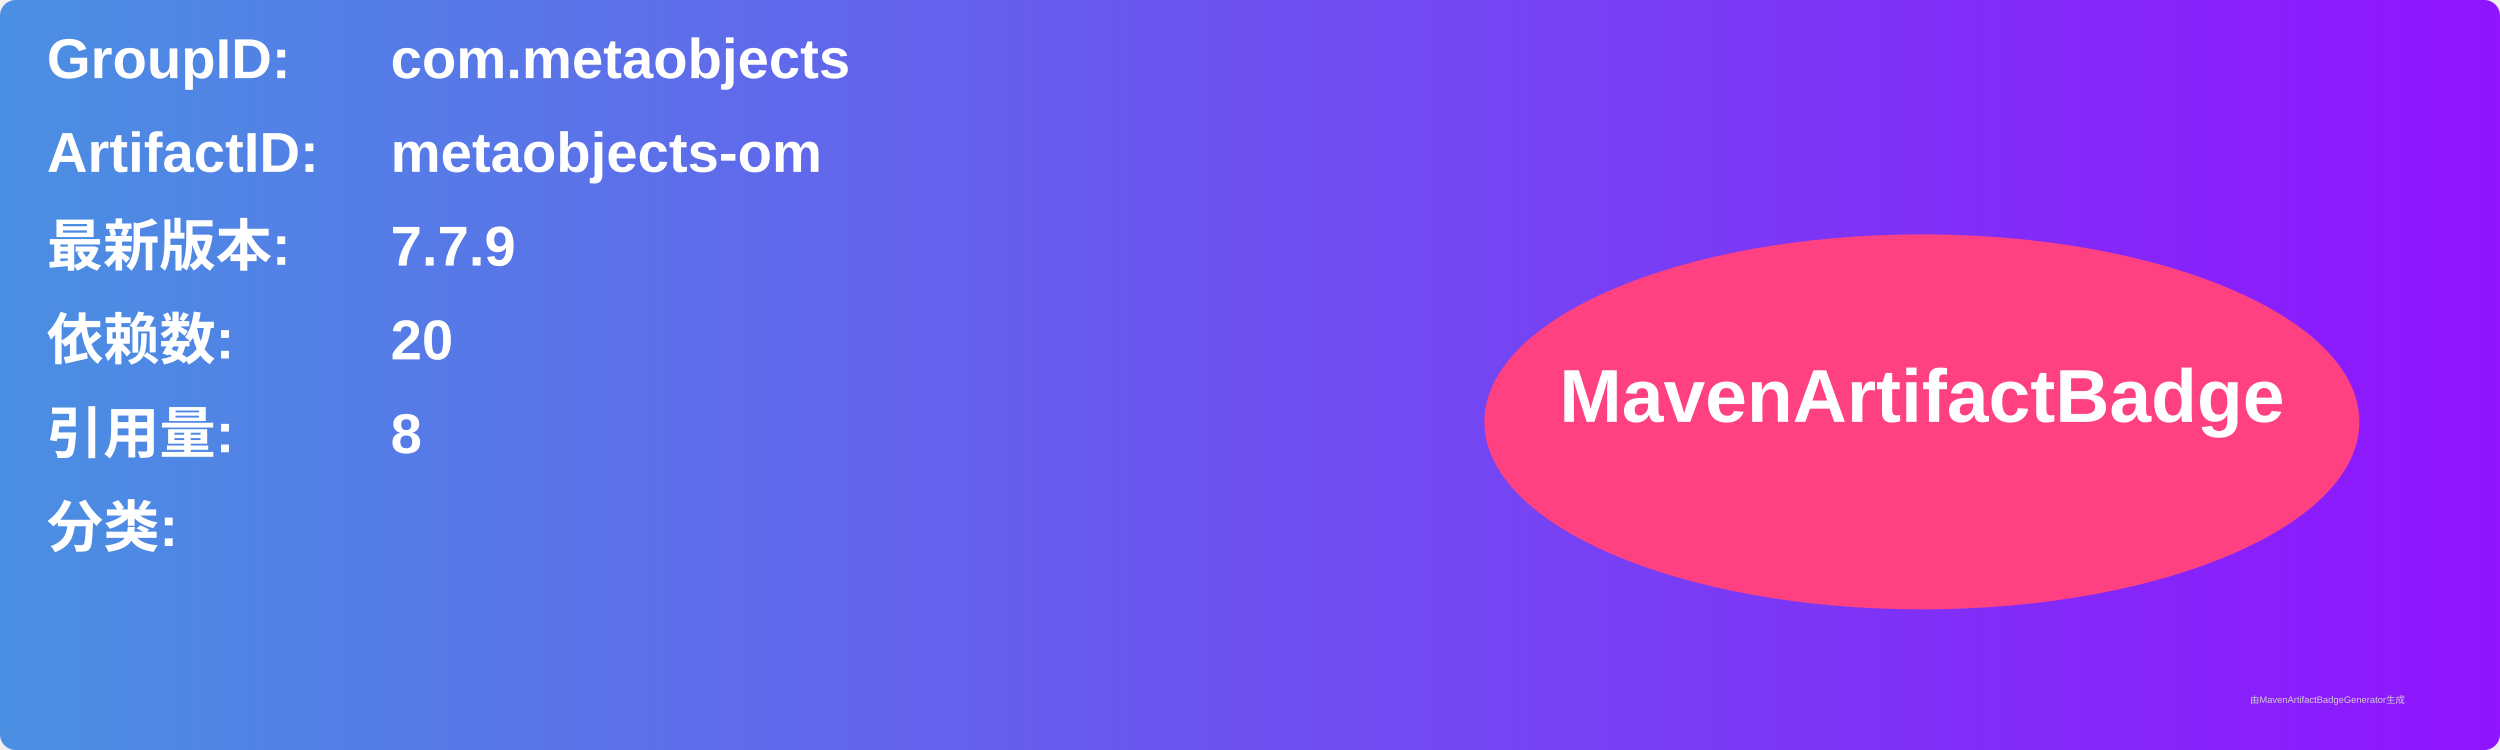
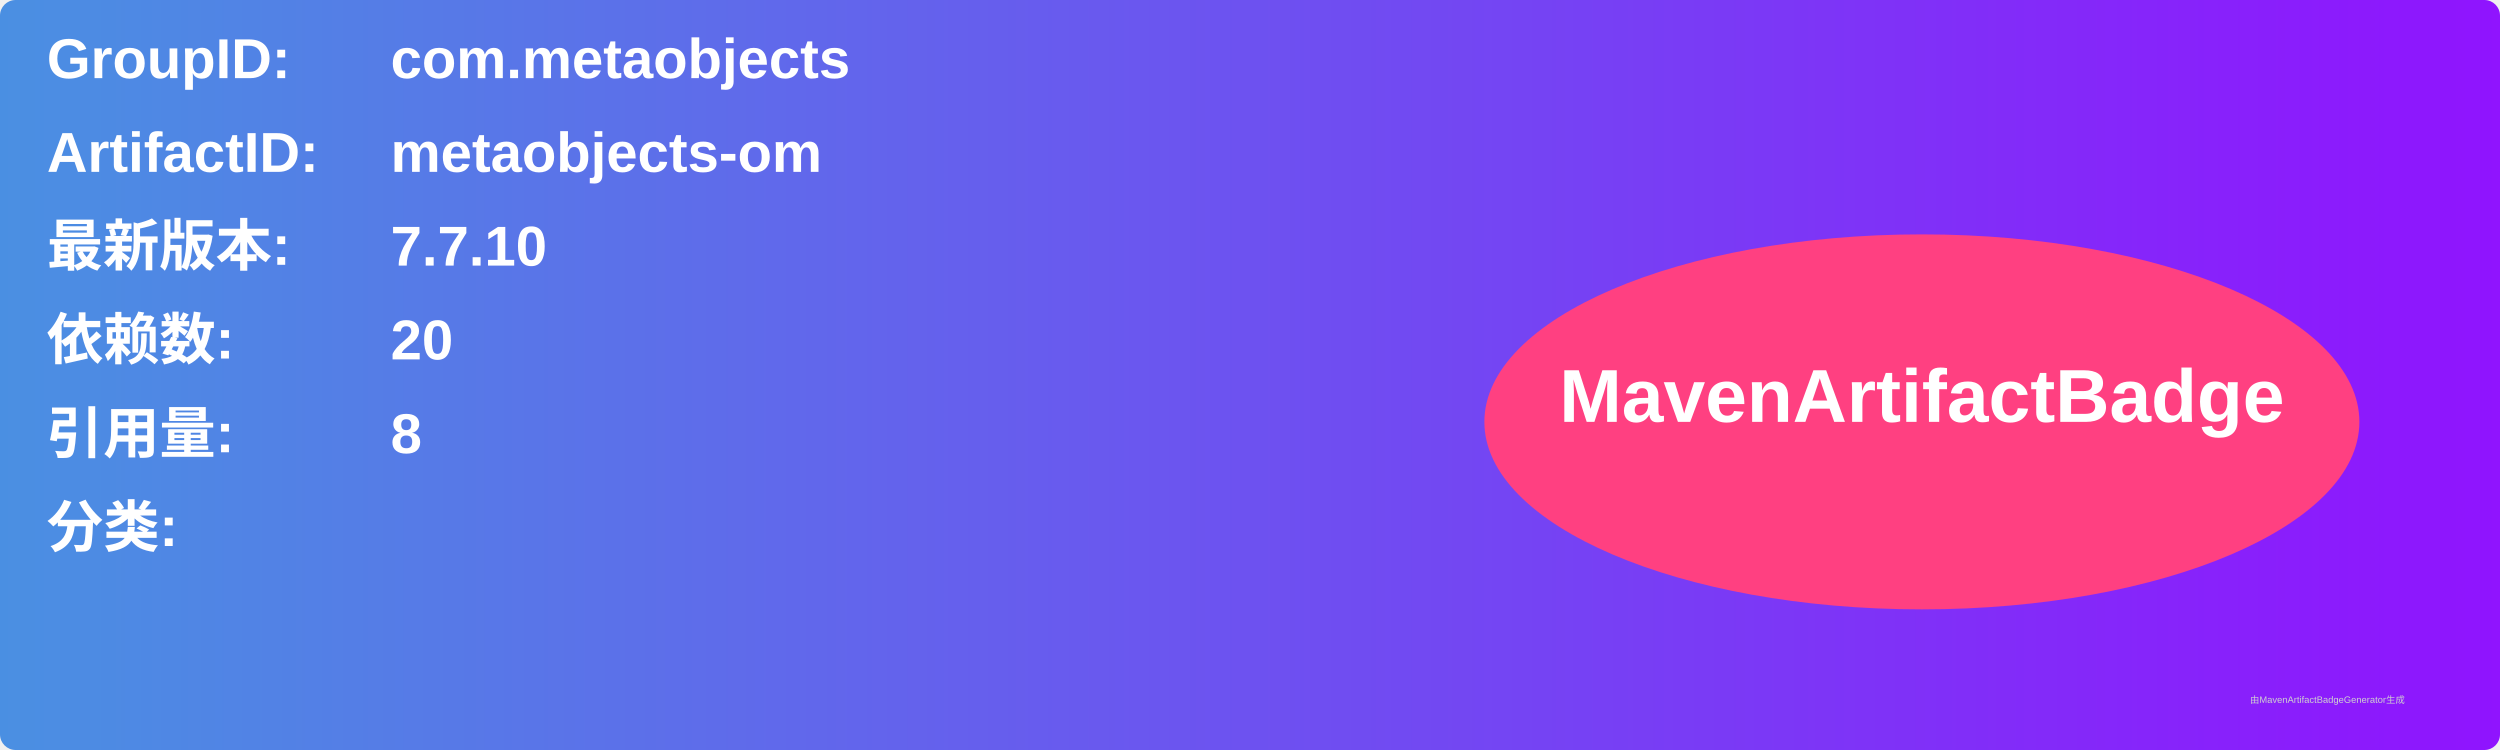
<svg xmlns="http://www.w3.org/2000/svg" width="800" height="240" viewBox="0 0 800 240">
  <linearGradient id="grad" x1="0%" y1="0%" x2="100%" y2="0%">
    <stop offset="0%" stop-color="#4a90e2" />
    <stop offset="100%" stop-color="#9013fe" />
  </linearGradient>
  <rect width="100%" height="100%" rx="5" ry="5" fill="url(#grad)" />
  <g transform="translate(15, 15)">
    <text x="0" y="10" font-family="Arial" font-size="18" fill="white" font-weight="bold" width="260">GroupID:</text>
    <text x="110" y="10" font-family="Arial" font-size="18" fill="white" font-weight="bold" width="460">com.metaobjects</text>
    <text x="0" y="40" font-family="Arial" font-size="18" fill="white" font-weight="bold" width="260">ArtifactID:</text>
    <text x="110" y="40" font-family="Arial" font-size="18" fill="white" font-weight="bold" width="460">metaobjects-om</text>
    <text x="0" y="70" font-family="Arial" font-size="18" fill="white" font-weight="bold">最新版本:</text>
    <text x="110" y="70" font-family="Arial" font-size="18" fill="white" font-weight="bold">
-       <tspan font-weight="bold">7.7.9</tspan>
+       <tspan font-weight="bold">7.7.10</tspan>
    </text>
    <text x="0" y="100" font-family="Arial" font-size="18" fill="white" font-weight="bold">依赖数: </text>
    <text x="110" y="100" font-family="Arial" font-size="18" fill="white">
      <tspan font-weight="bold">20</tspan>
    </text>
    <text x="0" y="130" font-family="Arial" font-size="18" fill="white" font-weight="bold">引用量: </text>
    <text x="110" y="130" font-family="Arial" font-size="18" fill="white">
      <tspan font-weight="bold">8</tspan>
    </text>
    <text x="0" y="160" font-family="Arial" font-size="18" fill="white" font-weight="bold">分类:</text>
    <text x="10" y="190" font-family="Arial" font-size="10" fill="white">
      <tspan font-weight="bold" />
    </text>
    <ellipse cx="600" cy="120" rx="140" ry="60" fill="#ff4081" />
    <text x="600" y="120" text-anchor="middle" font-family="Arial" font-size="24" fill="white" font-weight="bold">MavenArtifactBadge</text>
  </g>
  <text x="720" y="225" font-family="Arial" font-size="3" fill="#d0d0d0">由MavenArtifactBadgeGenerator生成</text>
</svg>
